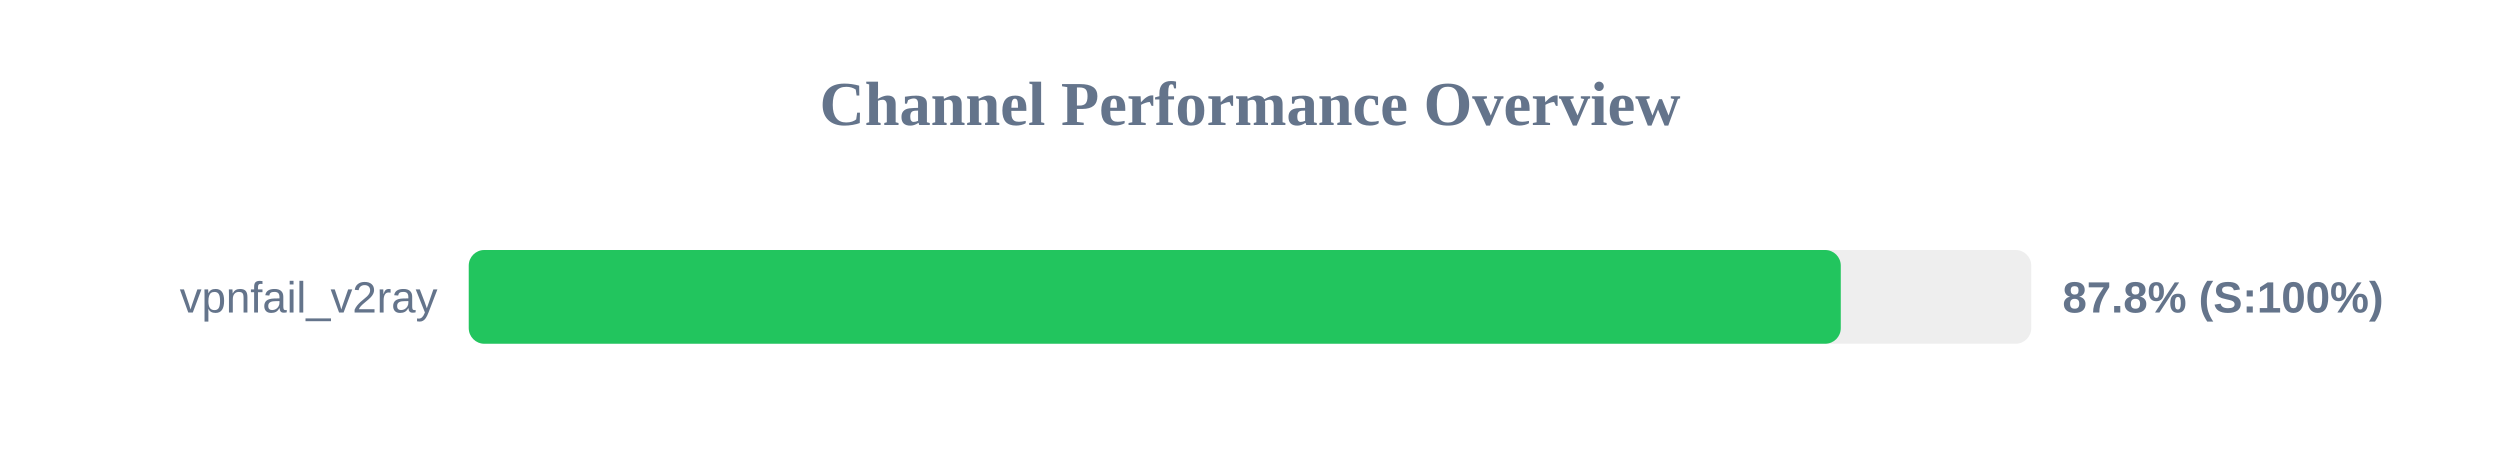
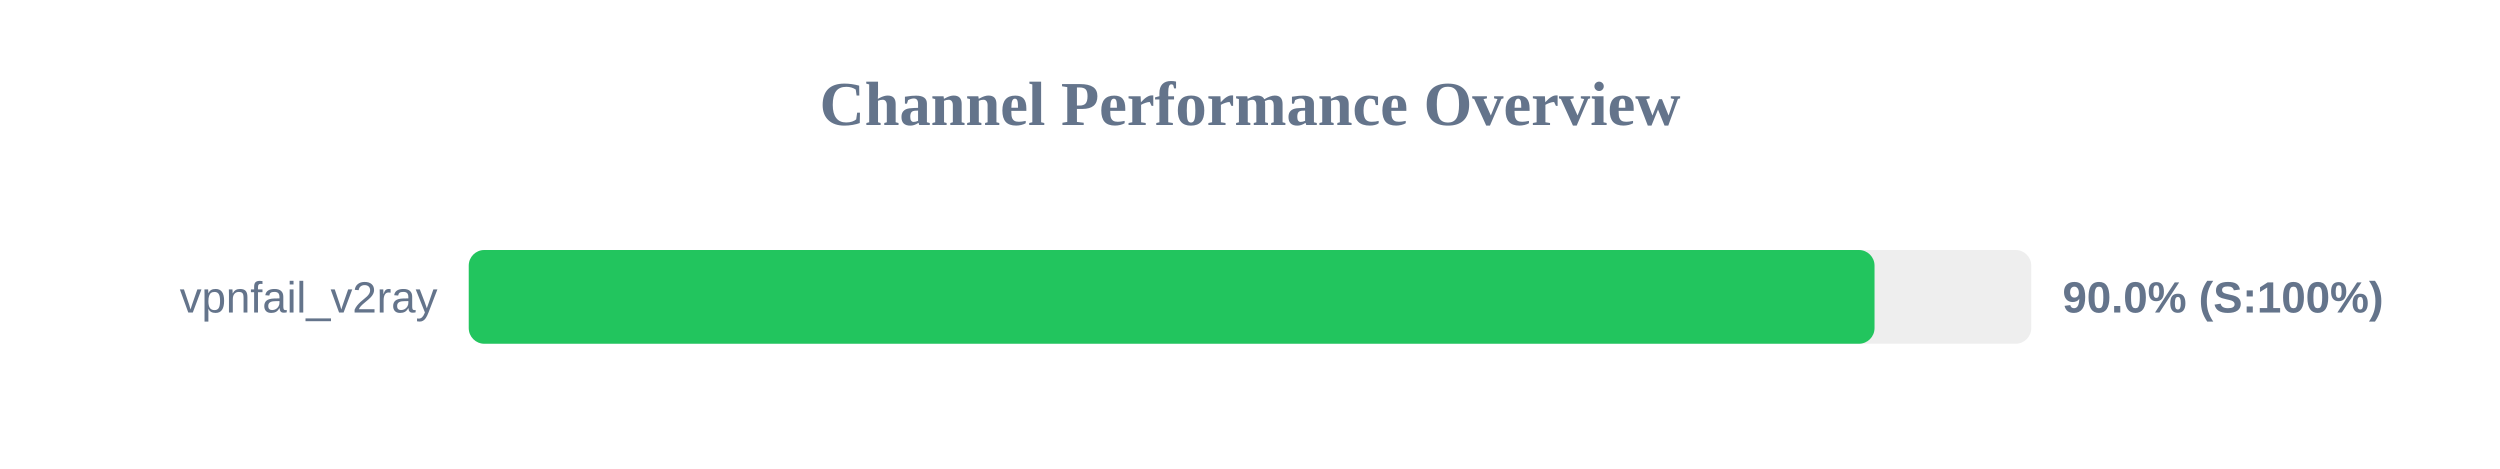
<svg xmlns="http://www.w3.org/2000/svg" width="800" height="150" version="1.1">
  <style>
        .row { font: 14px Arial; fill: #64748b; }
        .score { font: bold 14px Arial; fill: #64748b; }
    </style>
  <text x="400" y="40" text-anchor="middle" font-size="20px" font-weight="bold" fill="#64748b">Channel Performance Overview</text>
  <rect x="150" y="80" width="500" height="30" fill="#eee" rx="5" />
-   <rect x="150" y="80" width="439.05" height="30" fill="#22c55e" rx="5" />
+   <rect x="150" y="80" width="449.85" height="30" fill="#22c55e" rx="5" />
  <text x="140" y="100" text-anchor="end" class="row">vpnfail_v2ray</text>
-   <text x="660" y="100" text-anchor="start" class="score">87.8% (S:100%)</text>
+   <text x="660" y="100" text-anchor="start" class="score">90.0% (S:100%)</text>
</svg>
